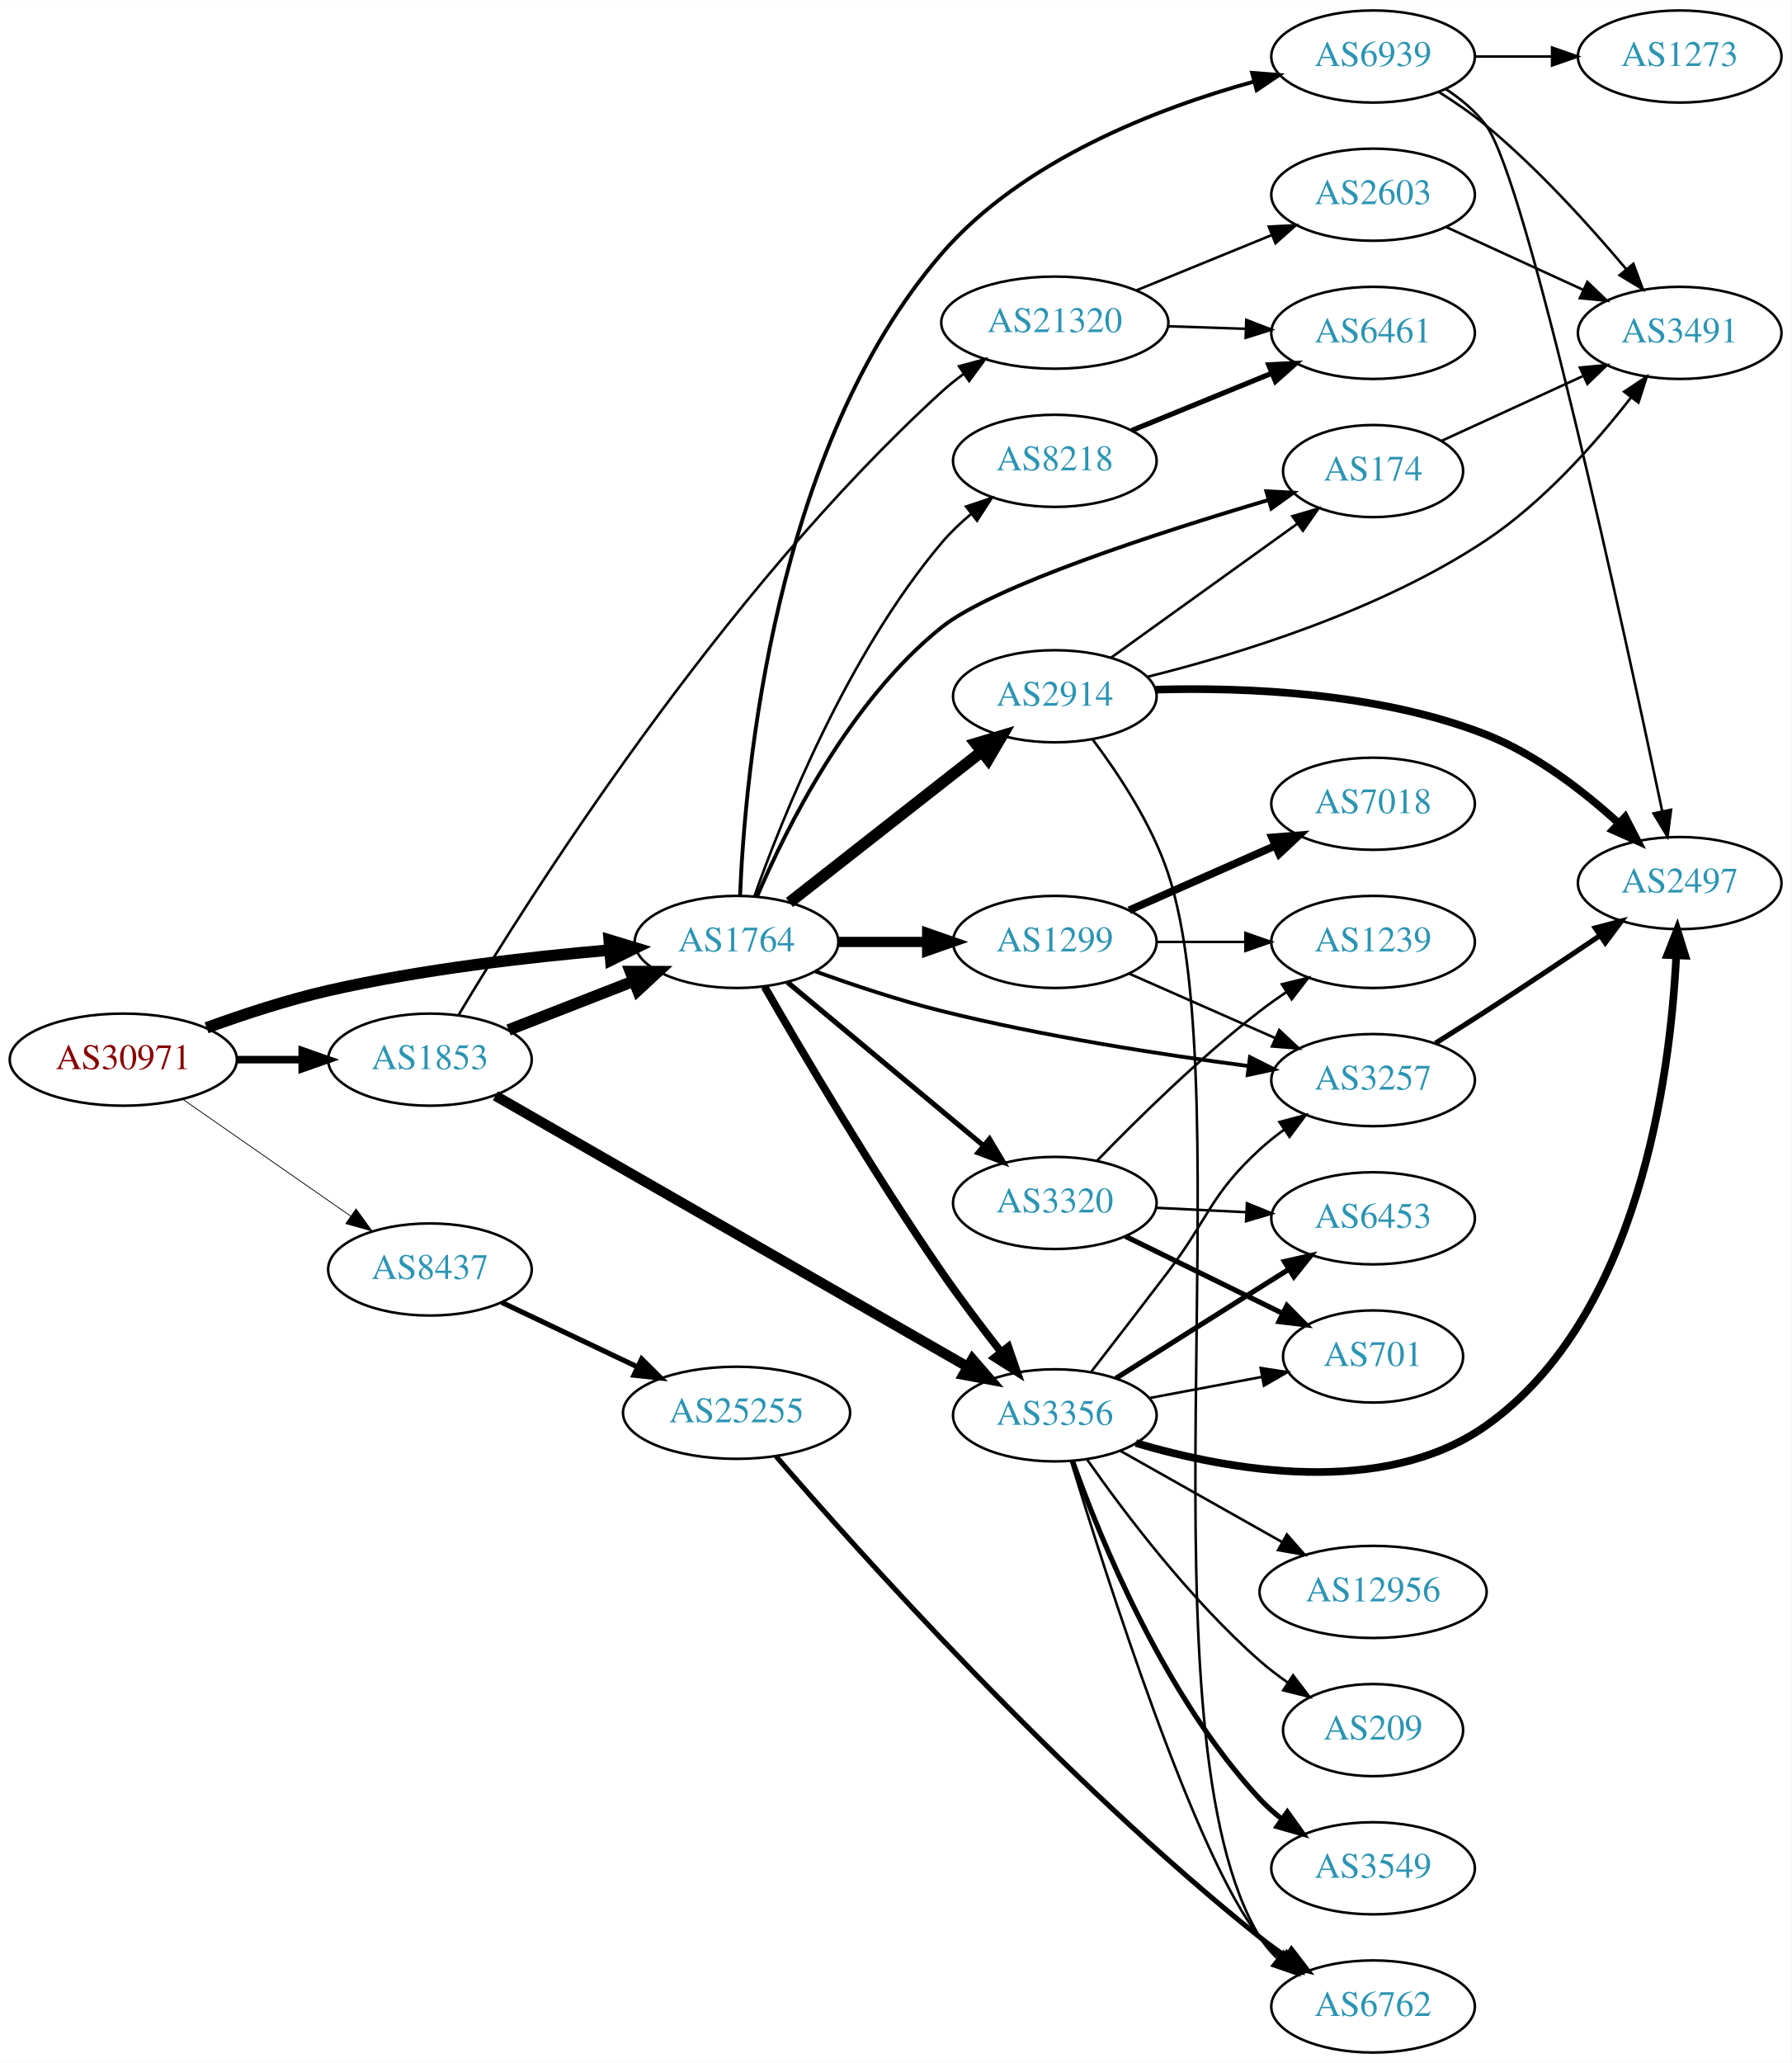
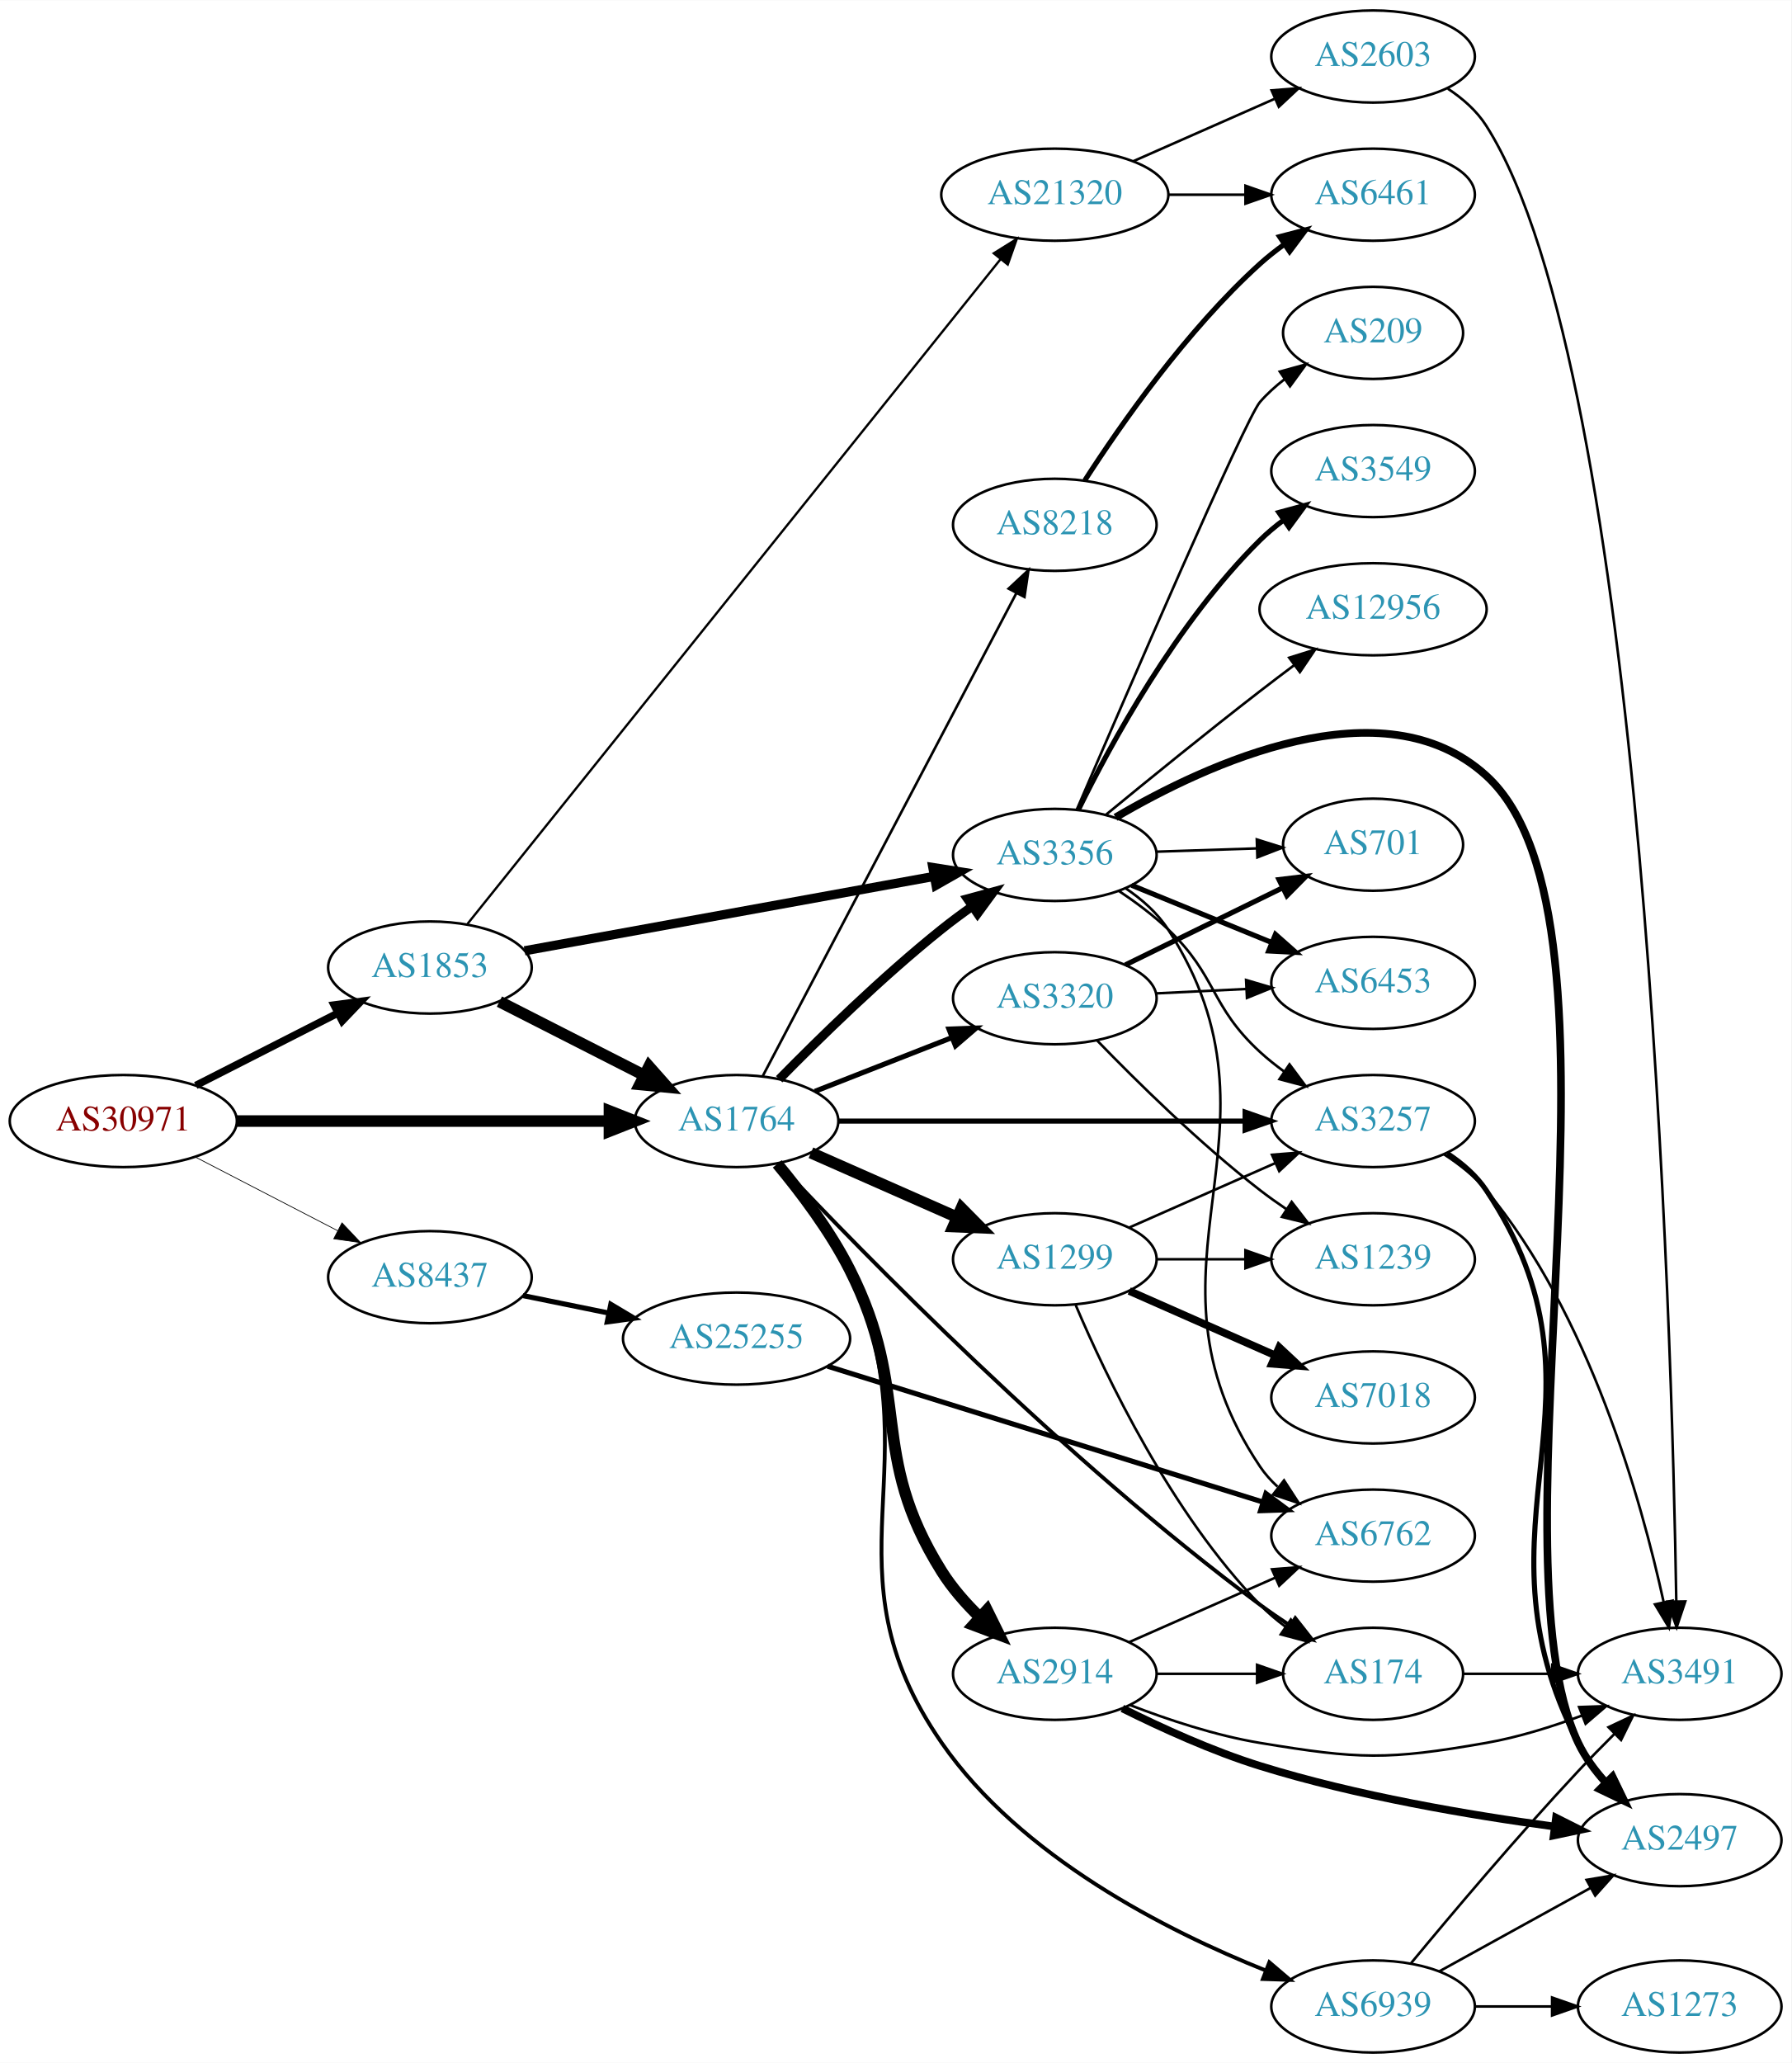
<svg xmlns="http://www.w3.org/2000/svg" xmlns:xlink="http://www.w3.org/1999/xlink" width="700pt" height="806pt" viewBox="0.00 0.00 700.15 806.00">
  <g id="graph0" class="graph" transform="scale(1 1) rotate(0) translate(4 802)">
    <polygon fill="white" stroke="none" points="-4,4 -4,-802 696.155,-802 696.155,4 -4,4" />
    <g id="node1" class="node">
      <g id="a_node1">
        <a xlink:href="/asn/30971" xlink:title="AS30971 ~ Jakob-Haringer-Strasse 8 [AT]">
-           <ellipse fill="#ffffff" stroke="black" cx="44.196" cy="-388" rx="44.393" ry="18" />
-           <text text-anchor="middle" x="44.196" y="-384.3" font-family="Times,serif" font-size="14.00" fill="#880000">AS30971</text>
+           <ellipse fill="#ffffff" stroke="black" cx="44.196" cy="-364" rx="44.393" ry="18" />
+           <text text-anchor="middle" x="44.196" y="-360.3" font-family="Times,serif" font-size="14.00" fill="#880000">AS30971</text>
        </a>
      </g>
    </g>
    <g id="node2" class="node">
      <g id="a_node2">
        <a xlink:href="/asn/1764" xlink:title="AS1764 ~ NEXTLAYER-AS [AT]">
-           <ellipse fill="#ffffff" stroke="black" cx="283.881" cy="-434" rx="39.794" ry="18" />
-           <text text-anchor="middle" x="283.881" y="-430.3" font-family="Times,serif" font-size="14.00" fill="#2c94b3">AS1764</text>
+           <ellipse fill="#ffffff" stroke="black" cx="283.881" cy="-364" rx="39.794" ry="18" />
+           <text text-anchor="middle" x="283.881" y="-360.3" font-family="Times,serif" font-size="14.00" fill="#2c94b3">AS1764</text>
        </a>
      </g>
    </g>
    <g id="edge1" class="edge">
-       <path fill="none" stroke="black" stroke-width="4.5" d="M76.741,-400.45C91.081,-405.667 108.387,-411.355 124.392,-415 160.685,-423.266 202.523,-428.089 234.097,-430.805" />
-       <polygon fill="black" stroke="black" stroke-width="4.5" points="234.101,-434.756 244.389,-431.648 234.743,-426.908 234.101,-434.756" />
+       <path fill="none" stroke="black" stroke-width="4.5" d="M88.515,-364C129.583,-364 191.197,-364 234.004,-364" />
+       <polygon fill="black" stroke="black" stroke-width="4.5" points="234.187,-367.938 244.187,-364 234.187,-360.063 234.187,-367.938" />
    </g>
    <g id="node3" class="node">
      <g id="a_node3">
        <a xlink:href="/asn/1853" xlink:title="AS1853 ~ ACOnet Backbone [AT]">
-           <ellipse fill="#ffffff" stroke="black" cx="164.039" cy="-388" rx="39.794" ry="18" />
-           <text text-anchor="middle" x="164.039" y="-384.3" font-family="Times,serif" font-size="14.00" fill="#2c94b3">AS1853</text>
+           <ellipse fill="#ffffff" stroke="black" cx="164.039" cy="-424" rx="39.794" ry="18" />
+           <text text-anchor="middle" x="164.039" y="-420.3" font-family="Times,serif" font-size="14.00" fill="#2c94b3">AS1853</text>
        </a>
      </g>
    </g>
    <g id="edge2" class="edge">
-       <path fill="none" stroke="black" stroke-width="2.948" d="M88.407,-388C96.72,-388 105.482,-388 113.965,-388" />
-       <polygon fill="black" stroke="black" stroke-width="2.948" points="114.123,-391.5 124.123,-388 114.123,-384.5 114.123,-391.5" />
+       <path fill="none" stroke="black" stroke-width="2.903" d="M72.528,-377.916C89.087,-386.347 110.372,-397.185 128.141,-406.232" />
+       <polygon fill="black" stroke="black" stroke-width="2.903" points="126.569,-409.359 137.068,-410.777 129.745,-403.121 126.569,-409.359" />
    </g>
    <g id="node4" class="node">
      <g id="a_node4">
        <a xlink:href="/asn/8437" xlink:title="AS8437 ~ Hutchison Drei Austria GmbH [AT]">
-           <ellipse fill="#ffffff" stroke="black" cx="164.039" cy="-306" rx="39.794" ry="18" />
-           <text text-anchor="middle" x="164.039" y="-302.3" font-family="Times,serif" font-size="14.00" fill="#2c94b3">AS8437</text>
+           <ellipse fill="#ffffff" stroke="black" cx="164.039" cy="-303" rx="39.794" ry="18" />
+           <text text-anchor="middle" x="164.039" y="-299.3" font-family="Times,serif" font-size="14.00" fill="#2c94b3">AS8437</text>
        </a>
      </g>
    </g>
    <g id="edge3" class="edge">
-       <path fill="none" stroke="black" stroke-width="0.31" d="M67.361,-372.576C85.913,-359.667 112.558,-341.126 133.021,-326.887" />
-       <polygon fill="black" stroke="black" stroke-width="0.31" points="135.162,-329.662 141.371,-321.077 131.163,-323.916 135.162,-329.662" />
+       <path fill="none" stroke="black" stroke-width="0.29" d="M72.231,-350.005C88.781,-341.439 110.133,-330.386 127.974,-321.151" />
+       <polygon fill="black" stroke="black" stroke-width="0.29" points="129.667,-324.215 136.939,-316.51 126.45,-317.999 129.667,-324.215" />
    </g>
    <g id="node5" class="node">
      <g id="a_node5">
-         <a xlink:href="/asn/2914" xlink:title="AS2914 ~ NTT America, Inc. [US]">
-           <ellipse fill="#ffffff" stroke="black" cx="408.273" cy="-530" rx="39.794" ry="18" />
-           <text text-anchor="middle" x="408.273" y="-526.3" font-family="Times,serif" font-size="14.00" fill="#2c94b3">AS2914</text>
+         <a xlink:href="/asn/174" xlink:title="AS174 ~ Cogent Communications [US]">
+           <ellipse fill="#ffffff" stroke="black" cx="532.666" cy="-148" rx="35.194" ry="18" />
+           <text text-anchor="middle" x="532.666" y="-144.3" font-family="Times,serif" font-size="14.00" fill="#2c94b3">AS174</text>
        </a>
      </g>
    </g>
    <g id="edge4" class="edge">
-       <path fill="none" stroke="black" stroke-width="4.5" d="M304.546,-449.424C324.887,-465.379 356.821,-490.427 379.683,-508.359" />
-       <polygon fill="black" stroke="black" stroke-width="4.5" points="377.359,-511.541 387.658,-514.614 382.219,-505.344 377.359,-511.541" />
+       <path fill="none" stroke="black" stroke-width="1.5" d="M300.166,-347.513C332.699,-312.963 412.082,-231.496 488.469,-175 492.169,-172.264 496.149,-169.524 500.143,-166.896" />
+       <polygon fill="black" stroke="black" stroke-width="1.5" points="502.26,-169.697 508.804,-161.365 498.493,-163.798 502.26,-169.697" />
    </g>
    <g id="node6" class="node">
      <g id="a_node6">
-         <a xlink:href="/asn/174" xlink:title="AS174 ~ Cogent Communications [US]">
-           <ellipse fill="#ffffff" stroke="black" cx="532.666" cy="-618" rx="35.194" ry="18" />
-           <text text-anchor="middle" x="532.666" y="-614.3" font-family="Times,serif" font-size="14.00" fill="#2c94b3">AS174</text>
+         <a xlink:href="/asn/8218" xlink:title="AS8218 ~ legacy Neotelecoms [FR]">
+           <ellipse fill="#ffffff" stroke="black" cx="408.273" cy="-597" rx="39.794" ry="18" />
+           <text text-anchor="middle" x="408.273" y="-593.3" font-family="Times,serif" font-size="14.00" fill="#2c94b3">AS8218</text>
        </a>
      </g>
    </g>
    <g id="edge5" class="edge">
-       <path fill="none" stroke="black" stroke-width="1.5" d="M291.854,-451.66C303.168,-478.155 327.959,-528.154 364.077,-557 384.18,-573.055 448.801,-593.97 491.673,-606.67" />
-       <polygon fill="black" stroke="black" stroke-width="1.5" points="490.95,-610.105 501.531,-609.56 492.919,-603.388 490.95,-610.105" />
+       <path fill="none" stroke="black" d="M294.081,-381.513C315.345,-421.994 368.012,-522.257 393.294,-570.386" />
+       <polygon fill="black" stroke="black" points="390.218,-572.059 397.967,-579.284 396.415,-568.803 390.218,-572.059" />
    </g>
    <g id="node7" class="node">
      <g id="a_node7">
-         <a xlink:href="/asn/3356" xlink:title="AS3356 ~ Level 3 Parent, LLC [US]">
-           <ellipse fill="#ffffff" stroke="black" cx="408.273" cy="-249" rx="39.794" ry="18" />
-           <text text-anchor="middle" x="408.273" y="-245.3" font-family="Times,serif" font-size="14.00" fill="#2c94b3">AS3356</text>
+         <a xlink:href="/asn/2914" xlink:title="AS2914 ~ NTT America, Inc. [US]">
+           <ellipse fill="#ffffff" stroke="black" cx="408.273" cy="-148" rx="39.794" ry="18" />
+           <text text-anchor="middle" x="408.273" y="-144.3" font-family="Times,serif" font-size="14.00" fill="#2c94b3">AS2914</text>
        </a>
      </g>
    </g>
    <g id="edge6" class="edge">
-       <path fill="none" stroke="black" stroke-width="3" d="M294.817,-416.519C309.291,-391.363 337.368,-343.723 364.077,-305 371.303,-294.525 379.758,-283.353 387.262,-273.765" />
-       <polygon fill="black" stroke="black" stroke-width="3" points="390.1,-275.819 393.558,-265.805 384.609,-271.477 390.1,-275.819" />
+       <path fill="none" stroke="black" stroke-width="4.5" d="M299.79,-347.267C309.007,-336.201 320.486,-321.014 328.077,-306 352.818,-257.068 334.954,-234.457 364.077,-188 368.108,-181.57 373.435,-175.505 378.966,-170.134" />
+       <polygon fill="black" stroke="black" stroke-width="4.5" points="381.771,-172.906 386.533,-163.272 376.481,-167.073 381.771,-172.906" />
    </g>
    <g id="node8" class="node">
      <g id="a_node8">
-         <a xlink:href="/asn/3257" xlink:title="AS3257 ~ GTT [DE]">
-           <ellipse fill="#ffffff" stroke="black" cx="532.666" cy="-380" rx="39.794" ry="18" />
-           <text text-anchor="middle" x="532.666" y="-376.3" font-family="Times,serif" font-size="14.00" fill="#2c94b3">AS3257</text>
+         <a xlink:href="/asn/1299" xlink:title="AS1299 ~ Telia Carrier [EU]">
+           <ellipse fill="#ffffff" stroke="black" cx="408.273" cy="-310" rx="39.794" ry="18" />
+           <text text-anchor="middle" x="408.273" y="-306.3" font-family="Times,serif" font-size="14.00" fill="#2c94b3">AS1299</text>
        </a>
      </g>
    </g>
    <g id="edge7" class="edge">
-       <path fill="none" stroke="black" stroke-width="1.5" d="M314.61,-422.533C329.319,-417.204 347.444,-411.144 364.077,-407 403.987,-397.058 450.19,-389.931 483.963,-385.505" />
-       <polygon fill="black" stroke="black" stroke-width="1.5" points="484.55,-388.959 494.025,-384.218 483.662,-382.015 484.55,-388.959" />
+       <path fill="none" stroke="black" stroke-width="4.5" d="M312.96,-351.611C329.908,-344.134 351.706,-334.517 370.075,-326.412" />
+       <polygon fill="black" stroke="black" stroke-width="4.5" points="371.765,-329.97 379.325,-322.331 368.586,-322.765 371.765,-329.97" />
    </g>
    <g id="node9" class="node">
      <g id="a_node9">
-         <a xlink:href="/asn/1299" xlink:title="AS1299 ~ Telia Carrier [EU]">
-           <ellipse fill="#ffffff" stroke="black" cx="408.273" cy="-434" rx="39.794" ry="18" />
-           <text text-anchor="middle" x="408.273" y="-430.3" font-family="Times,serif" font-size="14.00" fill="#2c94b3">AS1299</text>
+         <a xlink:href="/asn/3356" xlink:title="AS3356 ~ Level 3 Parent, LLC [US]">
+           <ellipse fill="#ffffff" stroke="black" cx="408.273" cy="-468" rx="39.794" ry="18" />
+           <text text-anchor="middle" x="408.273" y="-464.3" font-family="Times,serif" font-size="14.00" fill="#2c94b3">AS3356</text>
        </a>
      </g>
    </g>
    <g id="edge8" class="edge">
-       <path fill="none" stroke="black" stroke-width="4" d="M323.607,-434C334.545,-434 346.596,-434 358.062,-434" />
-       <polygon fill="black" stroke="black" stroke-width="4" points="358.38,-437.5 368.38,-434 358.38,-430.5 358.38,-437.5" />
+       <path fill="none" stroke="black" stroke-width="3.5" d="M300.541,-380.341C316.022,-396.121 340.714,-420.31 364.077,-439 367.846,-442.015 371.924,-445.035 376.018,-447.927" />
+       <polygon fill="black" stroke="black" stroke-width="3.5" points="374.121,-450.87 384.348,-453.638 378.079,-445.097 374.121,-450.87" />
    </g>
    <g id="node10" class="node">
      <g id="a_node10">
        <a xlink:href="/asn/3320" xlink:title="AS3320 ~ DTAG [DE]">
-           <ellipse fill="#ffffff" stroke="black" cx="408.273" cy="-332" rx="39.794" ry="18" />
-           <text text-anchor="middle" x="408.273" y="-328.3" font-family="Times,serif" font-size="14.00" fill="#2c94b3">AS3320</text>
+           <ellipse fill="#ffffff" stroke="black" cx="408.273" cy="-412" rx="39.794" ry="18" />
+           <text text-anchor="middle" x="408.273" y="-408.3" font-family="Times,serif" font-size="14.00" fill="#2c94b3">AS3320</text>
        </a>
      </g>
    </g>
    <g id="edge9" class="edge">
-       <path fill="none" stroke="black" stroke-width="2" d="M303.737,-418.286C324.251,-401.19 357.215,-373.718 380.427,-354.373" />
-       <polygon fill="black" stroke="black" stroke-width="2" points="382.753,-356.991 388.195,-347.9 378.272,-351.613 382.753,-356.991" />
+       <path fill="none" stroke="black" stroke-width="2" d="M314.509,-375.619C330.626,-381.94 350.766,-389.839 368.158,-396.66" />
+       <polygon fill="black" stroke="black" stroke-width="2" points="366.907,-399.928 377.494,-400.321 369.463,-393.412 366.907,-399.928" />
    </g>
    <g id="node11" class="node">
      <g id="a_node11">
-         <a xlink:href="/asn/8218" xlink:title="AS8218 ~ legacy Neotelecoms [FR]">
-           <ellipse fill="#ffffff" stroke="black" cx="408.273" cy="-622" rx="39.794" ry="18" />
-           <text text-anchor="middle" x="408.273" y="-618.3" font-family="Times,serif" font-size="14.00" fill="#2c94b3">AS8218</text>
+         <a xlink:href="/asn/3257" xlink:title="AS3257 ~ GTT [DE]">
+           <ellipse fill="#ffffff" stroke="black" cx="532.666" cy="-364" rx="39.794" ry="18" />
+           <text text-anchor="middle" x="532.666" y="-360.3" font-family="Times,serif" font-size="14.00" fill="#2c94b3">AS3257</text>
        </a>
      </g>
    </g>
    <g id="edge10" class="edge">
-       <path fill="none" stroke="black" d="M290.876,-451.94C301.789,-482.695 327.226,-546.38 364.077,-590 367.454,-593.997 371.423,-597.778 375.564,-601.246" />
-       <polygon fill="black" stroke="black" points="373.58,-604.137 383.626,-607.503 377.872,-598.607 373.58,-604.137" />
+       <path fill="none" stroke="black" stroke-width="2" d="M323.713,-364C366.619,-364 435.807,-364 482.473,-364" />
+       <polygon fill="black" stroke="black" stroke-width="2" points="482.653,-367.5 492.653,-364 482.653,-360.5 482.653,-367.5" />
    </g>
    <g id="node12" class="node">
      <g id="a_node12">
        <a xlink:href="/asn/6939" xlink:title="AS6939 ~ Hurricane Electric LLC [US]">
-           <ellipse fill="#ffffff" stroke="black" cx="532.666" cy="-780" rx="39.794" ry="18" />
-           <text text-anchor="middle" x="532.666" y="-776.3" font-family="Times,serif" font-size="14.00" fill="#2c94b3">AS6939</text>
+           <ellipse fill="#ffffff" stroke="black" cx="532.666" cy="-18" rx="39.794" ry="18" />
+           <text text-anchor="middle" x="532.666" y="-14.3" font-family="Times,serif" font-size="14.00" fill="#2c94b3">AS6939</text>
        </a>
      </g>
    </g>
    <g id="edge11" class="edge">
-       <path fill="none" stroke="black" stroke-width="1.5" d="M285.255,-452.097C287.165,-499.19 298.463,-627.156 364.077,-703 395.712,-739.566 448.337,-759.786 486.183,-770.22" />
-       <polygon fill="black" stroke="black" stroke-width="1.5" points="485.388,-773.63 495.949,-772.788 487.168,-766.86 485.388,-773.63" />
+       <path fill="none" stroke="black" stroke-width="1.5" d="M300.328,-347.522C309.76,-336.558 321.276,-321.388 328.077,-306 361.94,-229.385 316.37,-189.851 364.077,-121 394.919,-76.49 451.848,-47.603 490.716,-32.061" />
+       <polygon fill="black" stroke="black" stroke-width="1.5" points="492.12,-35.271 500.182,-28.396 489.593,-28.743 492.12,-35.271" />
    </g>
    <g id="edge35" class="edge">
-       <path fill="none" stroke="black" stroke-width="4.5" d="M194.775,-399.608C209.569,-405.382 227.646,-412.439 243.568,-418.654" />
-       <polygon fill="black" stroke="black" stroke-width="4.5" points="242.407,-422.428 253.154,-422.396 245.27,-415.092 242.407,-422.428" />
-     </g>
-     <g id="edge33" class="edge">
-       <path fill="none" stroke="black" stroke-width="4" d="M189.598,-373.907C233.419,-348.762 325.093,-296.157 374.33,-267.904" />
-       <polygon fill="black" stroke="black" stroke-width="4" points="376.077,-270.936 383.009,-262.924 372.593,-264.865 376.077,-270.936" />
+       <path fill="none" stroke="black" stroke-width="4.5" d="M191.192,-410.684C207.821,-402.217 229.557,-391.15 247.692,-381.917" />
+       <polygon fill="black" stroke="black" stroke-width="4.5" points="249.676,-385.325 256.801,-377.279 246.103,-378.307 249.676,-385.325" />
+     </g>
+     <g id="edge36" class="edge">
+       <path fill="none" stroke="black" stroke-width="3.6" d="M201.042,-430.54C243.559,-438.263 314.372,-451.125 360.944,-459.585" />
+       <polygon fill="black" stroke="black" stroke-width="3.6" points="360.608,-463.081 371.072,-461.424 361.859,-456.193 360.608,-463.081" />
    </g>
    <g id="node24" class="node">
      <g id="a_node24">
        <a xlink:href="/asn/21320" xlink:title="AS21320 ~ GEANT Vereniging [EU]">
-           <ellipse fill="#ffffff" stroke="black" cx="408.273" cy="-676" rx="44.393" ry="18" />
-           <text text-anchor="middle" x="408.273" y="-672.3" font-family="Times,serif" font-size="14.00" fill="#2c94b3">AS21320</text>
-         </a>
-       </g>
-     </g>
-     <g id="edge34" class="edge">
-       <path fill="none" stroke="black" d="M175.308,-405.581C202.039,-450.284 277.728,-570.32 364.077,-649 366.706,-651.396 369.576,-653.705 372.545,-655.896" />
-       <polygon fill="black" stroke="black" points="370.832,-658.965 381.059,-661.731 374.789,-653.191 370.832,-658.965" />
+           <ellipse fill="#ffffff" stroke="black" cx="408.273" cy="-726" rx="44.393" ry="18" />
+           <text text-anchor="middle" x="408.273" y="-722.3" font-family="Times,serif" font-size="14.00" fill="#2c94b3">AS21320</text>
+         </a>
+       </g>
+     </g>
+     <g id="edge37" class="edge">
+       <path fill="none" stroke="black" stroke-width="0.9" d="M178.756,-441.102C219.381,-491.75 339.219,-641.154 387.137,-700.896" />
+       <polygon fill="black" stroke="black" stroke-width="0.9" points="384.419,-703.1 393.406,-708.711 389.879,-698.72 384.419,-703.1" />
    </g>
    <g id="node26" class="node">
      <g id="a_node26">
        <a xlink:href="/asn/25255" xlink:title="AS25255 ~ ==&gt; TELE2 AUSTRIA &lt;== [AT]">
-           <ellipse fill="#ffffff" stroke="black" cx="283.881" cy="-250" rx="44.393" ry="18" />
-           <text text-anchor="middle" x="283.881" y="-246.3" font-family="Times,serif" font-size="14.00" fill="#2c94b3">AS25255</text>
-         </a>
-       </g>
-     </g>
-     <g id="edge39" class="edge">
-       <path fill="none" stroke="black" stroke-width="2" d="M192.074,-293.152C207.784,-285.687 227.821,-276.165 245.074,-267.966" />
-       <polygon fill="black" stroke="black" stroke-width="2" points="246.798,-271.022 254.328,-263.569 243.793,-264.7 246.798,-271.022" />
-     </g>
-     <g id="edge15" class="edge">
-       <path fill="none" stroke="black" d="M430.313,-545.128C450.345,-559.531 480.656,-581.324 502.912,-597.326" />
-       <polygon fill="black" stroke="black" points="501.144,-600.366 511.307,-603.362 505.231,-594.683 501.144,-600.366" />
+           <ellipse fill="#ffffff" stroke="black" cx="283.881" cy="-279" rx="44.393" ry="18" />
+           <text text-anchor="middle" x="283.881" y="-275.3" font-family="Times,serif" font-size="14.00" fill="#2c94b3">AS25255</text>
+         </a>
+       </g>
+     </g>
+     <g id="edge41" class="edge">
+       <path fill="none" stroke="black" stroke-width="2" d="M200.395,-295.799C210.88,-293.664 222.557,-291.286 233.749,-289.006" />
+       <polygon fill="black" stroke="black" stroke-width="2" points="234.743,-292.376 243.843,-286.951 233.346,-285.517 234.743,-292.376" />
    </g>
    <g id="node13" class="node">
      <g id="a_node13">
-         <a xlink:href="/asn/2497" xlink:title="AS2497 ~ Internet Initiative Japan Inc. [JP]">
-           <ellipse fill="#ffffff" stroke="black" cx="652.508" cy="-457" rx="39.794" ry="18" />
-           <text text-anchor="middle" x="652.508" y="-453.3" font-family="Times,serif" font-size="14.00" fill="#2c94b3">AS2497</text>
+         <a xlink:href="/asn/3491" xlink:title="AS3491 ~ PCCW Global, Inc. [US]">
+           <ellipse fill="#ffffff" stroke="black" cx="652.508" cy="-148" rx="39.794" ry="18" />
+           <text text-anchor="middle" x="652.508" y="-144.3" font-family="Times,serif" font-size="14.00" fill="#2c94b3">AS3491</text>
        </a>
      </g>
    </g>
    <g id="edge12" class="edge">
-       <path fill="none" stroke="black" stroke-width="3" d="M447.612,-532.59C482.519,-533.569 534.865,-531.527 576.862,-515 596.266,-507.364 614.798,-493.02 628.542,-480.507" />
-       <polygon fill="black" stroke="black" stroke-width="3" points="631.184,-482.827 636.052,-473.417 626.378,-477.737 631.184,-482.827" />
+       <path fill="none" stroke="black" d="M568.067,-148C578.891,-148 591.059,-148 602.686,-148" />
+       <polygon fill="black" stroke="black" points="602.717,-151.5 612.717,-148 602.717,-144.5 602.717,-151.5" />
    </g>
    <g id="node14" class="node">
      <g id="a_node14">
+         <a xlink:href="/asn/6461" xlink:title="AS6461 ~ Zayo Bandwidth [US]">
+           <ellipse fill="#ffffff" stroke="black" cx="532.666" cy="-726" rx="39.794" ry="18" />
+           <text text-anchor="middle" x="532.666" y="-722.3" font-family="Times,serif" font-size="14.00" fill="#2c94b3">AS6461</text>
+         </a>
+       </g>
+     </g>
+     <g id="edge13" class="edge">
+       <path fill="none" stroke="black" stroke-width="2" d="M420.015,-614.39C433.94,-635.993 459.854,-673.152 488.469,-699 491.412,-701.658 494.65,-704.214 497.988,-706.621" />
+       <polygon fill="black" stroke="black" stroke-width="2" points="496.134,-709.592 506.384,-712.273 500.043,-703.785 496.134,-709.592" />
+     </g>
+     <g id="edge34" class="edge">
+       <path fill="none" stroke="black" d="M447.999,-148C460.488,-148 474.427,-148 487.291,-148" />
+       <polygon fill="black" stroke="black" points="487.328,-151.5 497.328,-148 487.328,-144.5 487.328,-151.5" />
+     </g>
+     <g id="edge32" class="edge">
+       <path fill="none" stroke="black" d="M437.65,-135.792C452.488,-130.064 471.129,-123.875 488.469,-121 527.226,-114.575 538.166,-114.217 576.862,-121 589.375,-123.194 602.556,-127.309 614.301,-131.677" />
+       <polygon fill="black" stroke="black" points="613.195,-135.002 623.783,-135.369 615.735,-128.479 613.195,-135.002" />
+     </g>
+     <g id="node19" class="node">
+       <g id="a_node19">
+         <a xlink:href="/asn/2497" xlink:title="AS2497 ~ Internet Initiative Japan Inc. [JP]">
+           <ellipse fill="#ffffff" stroke="black" cx="652.508" cy="-83" rx="39.794" ry="18" />
+           <text text-anchor="middle" x="652.508" y="-79.3" font-family="Times,serif" font-size="14.00" fill="#2c94b3">AS2497</text>
+         </a>
+       </g>
+     </g>
+     <g id="edge31" class="edge">
+       <path fill="none" stroke="black" stroke-width="3" d="M434.671,-134.48C449.9,-126.879 469.864,-117.783 488.469,-112 526.248,-100.258 570.521,-92.76 603.39,-88.337" />
+       <polygon fill="black" stroke="black" stroke-width="3" points="604.172,-91.764 613.638,-87.007 603.271,-84.823 604.172,-91.764" />
+     </g>
+     <g id="node21" class="node">
+       <g id="a_node21">
        <a xlink:href="/asn/6762" xlink:title="AS6762 ~ TELECOM ITALIA SPARKLE S.p.A. [IT]">
-           <ellipse fill="#ffffff" stroke="black" cx="532.666" cy="-18" rx="39.794" ry="18" />
-           <text text-anchor="middle" x="532.666" y="-14.3" font-family="Times,serif" font-size="14.00" fill="#2c94b3">AS6762</text>
-         </a>
-       </g>
-     </g>
-     <g id="edge13" class="edge">
-       <path fill="none" stroke="black" d="M423.135,-513.018C433.152,-499.72 446.013,-480.3 452.469,-461 481.907,-373.003 440.029,-124.143 488.469,-45 490.27,-42.058 492.524,-39.386 495.053,-36.97" />
-       <polygon fill="black" stroke="black" points="497.6,-39.418 503.279,-30.474 493.262,-33.925 497.6,-39.418" />
+           <ellipse fill="#ffffff" stroke="black" cx="532.666" cy="-202" rx="39.794" ry="18" />
+           <text text-anchor="middle" x="532.666" y="-198.3" font-family="Times,serif" font-size="14.00" fill="#2c94b3">AS6762</text>
+         </a>
+       </g>
+     </g>
+     <g id="edge33" class="edge">
+       <path fill="none" stroke="black" d="M437.353,-160.389C454.3,-167.866 476.098,-177.483 494.467,-185.588" />
+       <polygon fill="black" stroke="black" points="493.155,-188.834 503.717,-189.669 495.981,-182.43 493.155,-188.834" />
+     </g>
+     <g id="edge15" class="edge">
+       <path fill="none" stroke="black" d="M416.464,-292.025C428.231,-264.318 453.805,-210.652 488.469,-175 491.452,-171.933 494.849,-169.06 498.399,-166.419" />
+       <polygon fill="black" stroke="black" points="500.526,-169.205 506.833,-160.692 496.594,-163.414 500.526,-169.205" />
+     </g>
+     <g id="edge16" class="edge">
+       <path fill="none" stroke="black" d="M437.353,-322.389C454.3,-329.866 476.098,-339.483 494.467,-347.588" />
+       <polygon fill="black" stroke="black" points="493.155,-350.834 503.717,-351.669 495.981,-344.43 493.155,-350.834" />
    </g>
    <g id="node15" class="node">
      <g id="a_node15">
-         <a xlink:href="/asn/3491" xlink:title="AS3491 ~ PCCW Global, Inc. [US]">
-           <ellipse fill="#ffffff" stroke="black" cx="652.508" cy="-672" rx="39.794" ry="18" />
-           <text text-anchor="middle" x="652.508" y="-668.3" font-family="Times,serif" font-size="14.00" fill="#2c94b3">AS3491</text>
+         <a xlink:href="/asn/7018" xlink:title="AS7018 ~ AT&amp;T Services, Inc. [US]">
+           <ellipse fill="#ffffff" stroke="black" cx="532.666" cy="-256" rx="39.794" ry="18" />
+           <text text-anchor="middle" x="532.666" y="-252.3" font-family="Times,serif" font-size="14.00" fill="#2c94b3">AS7018</text>
        </a>
      </g>
    </g>
    <g id="edge14" class="edge">
-       <path fill="none" stroke="black" d="M444.573,-537.631C480.13,-546.467 535.503,-563.449 576.862,-591 599.292,-605.942 619.65,-628.982 633.418,-646.675" />
-       <polygon fill="black" stroke="black" points="630.8,-649.015 639.628,-654.872 636.38,-644.788 630.8,-649.015" />
-     </g>
-     <g id="edge28" class="edge">
-       <path fill="none" stroke="black" d="M559.527,-629.851C575.647,-637.238 596.65,-646.862 614.515,-655.048" />
-       <polygon fill="black" stroke="black" points="613.517,-658.441 624.066,-659.425 616.433,-652.077 613.517,-658.441" />
-     </g>
-     <g id="edge21" class="edge">
-       <path fill="none" stroke="black" d="M422.567,-266.11C431.14,-277.175 442.509,-291.905 452.469,-305 468.613,-326.225 468.83,-334.961 488.469,-353 491.39,-355.683 494.613,-358.254 497.943,-360.671" />
-       <polygon fill="black" stroke="black" points="496.082,-363.638 506.328,-366.335 500,-357.837 496.082,-363.638" />
-     </g>
-     <g id="edge16" class="edge">
-       <path fill="none" stroke="black" stroke-width="3" d="M439.955,-238.175C476.186,-227.489 536.602,-216.493 576.862,-245 636.541,-287.257 648.847,-381.254 651.156,-428.594" />
-       <polygon fill="black" stroke="black" stroke-width="3" points="647.665,-428.897 651.532,-438.761 654.66,-428.639 647.665,-428.897" />
-     </g>
-     <g id="edge19" class="edge">
-       <path fill="none" stroke="black" d="M414.592,-231.188C427.969,-187.22 463.705,-74.93 488.469,-45 490.865,-42.104 493.657,-39.426 496.645,-36.972" />
-       <polygon fill="black" stroke="black" points="498.836,-39.708 504.883,-31.008 494.731,-34.037 498.836,-39.708" />
+       <path fill="none" stroke="black" stroke-width="3" d="M437.353,-297.611C454.3,-290.134 476.098,-280.517 494.467,-272.412" />
+       <polygon fill="black" stroke="black" stroke-width="3" points="495.981,-275.57 503.717,-268.331 493.155,-269.166 495.981,-275.57" />
    </g>
    <g id="node16" class="node">
      <g id="a_node16">
-         <a xlink:href="/asn/6453" xlink:title="AS6453 ~ TATA COMMUNICATIONS (AMERICA) INC [US]">
-           <ellipse fill="#ffffff" stroke="black" cx="532.666" cy="-326" rx="39.794" ry="18" />
-           <text text-anchor="middle" x="532.666" y="-322.3" font-family="Times,serif" font-size="14.00" fill="#2c94b3">AS6453</text>
+         <a xlink:href="/asn/1239" xlink:title="AS1239 ~ Sprint [US]">
+           <ellipse fill="#ffffff" stroke="black" cx="532.666" cy="-310" rx="39.794" ry="18" />
+           <text text-anchor="middle" x="532.666" y="-306.3" font-family="Times,serif" font-size="14.00" fill="#2c94b3">AS1239</text>
        </a>
      </g>
    </g>
    <g id="edge17" class="edge">
-       <path fill="none" stroke="black" stroke-width="2" d="M432.129,-263.468C447.939,-273.467 469.468,-287.064 488.469,-299 492.092,-301.276 495.888,-303.656 499.663,-306.019" />
-       <polygon fill="black" stroke="black" stroke-width="2" points="498.005,-309.11 508.339,-311.446 501.717,-303.176 498.005,-309.11" />
+       <path fill="none" stroke="black" d="M447.999,-310C458.937,-310 470.988,-310 482.454,-310" />
+       <polygon fill="black" stroke="black" points="482.772,-313.5 492.772,-310 482.772,-306.5 482.772,-313.5" />
+     </g>
+     <g id="edge28" class="edge">
+       <path fill="none" stroke="black" d="M433.217,-453.994C439.798,-449.609 446.704,-444.472 452.469,-439 471.812,-420.643 468.83,-409.039 488.469,-391 491.39,-388.317 494.613,-385.746 497.943,-383.329" />
+       <polygon fill="black" stroke="black" points="500,-386.163 506.328,-377.665 496.082,-380.362 500,-386.163" />
    </g>
    <g id="node17" class="node">
      <g id="a_node17">
-         <a xlink:href="/asn/3549" xlink:title="AS3549 ~ Level 3 Parent, LLC [US]">
-           <ellipse fill="#ffffff" stroke="black" cx="532.666" cy="-72" rx="39.794" ry="18" />
-           <text text-anchor="middle" x="532.666" y="-68.3" font-family="Times,serif" font-size="14.00" fill="#2c94b3">AS3549</text>
-         </a>
-       </g>
-     </g>
-     <g id="edge18" class="edge">
-       <path fill="none" stroke="black" stroke-width="2" d="M415.26,-230.973C425.999,-200.779 450.974,-139.332 488.469,-99 491.029,-96.247 493.929,-93.664 496.986,-91.271" />
-       <polygon fill="black" stroke="black" stroke-width="2" points="499.166,-94.016 505.319,-85.39 495.13,-88.296 499.166,-94.016" />
+         <a xlink:href="/asn/701" xlink:title="AS701 ~ UUNET [US]">
+           <ellipse fill="#ffffff" stroke="black" cx="532.666" cy="-472" rx="35.194" ry="18" />
+           <text text-anchor="middle" x="532.666" y="-468.3" font-family="Times,serif" font-size="14.00" fill="#2c94b3">AS701</text>
+         </a>
+       </g>
+     </g>
+     <g id="edge26" class="edge">
+       <path fill="none" stroke="black" d="M447.999,-469.266C460.488,-469.674 474.427,-470.129 487.291,-470.55" />
+       <polygon fill="black" stroke="black" points="487.219,-474.049 497.328,-470.878 487.448,-467.053 487.219,-474.049" />
    </g>
    <g id="node18" class="node">
      <g id="a_node18">
-         <a xlink:href="/asn/701" xlink:title="AS701 ~ UUNET [US]">
-           <ellipse fill="#ffffff" stroke="black" cx="532.666" cy="-272" rx="35.194" ry="18" />
-           <text text-anchor="middle" x="532.666" y="-268.3" font-family="Times,serif" font-size="14.00" fill="#2c94b3">AS701</text>
-         </a>
-       </g>
-     </g>
-     <g id="edge20" class="edge">
-       <path fill="none" stroke="black" d="M445.333,-255.776C459.064,-258.357 474.839,-261.321 489.117,-264.004" />
-       <polygon fill="black" stroke="black" points="488.724,-267.492 499.198,-265.899 490.016,-260.612 488.724,-267.492" />
-     </g>
-     <g id="node19" class="node">
-       <g id="a_node19">
-         <a xlink:href="/asn/12956" xlink:title="AS12956 ~ TELXIUS [ES]">
-           <ellipse fill="#ffffff" stroke="black" cx="532.666" cy="-180" rx="44.393" ry="18" />
-           <text text-anchor="middle" x="532.666" y="-176.3" font-family="Times,serif" font-size="14.00" fill="#2c94b3">AS12956</text>
-         </a>
-       </g>
-     </g>
-     <g id="edge22" class="edge">
-       <path fill="none" stroke="black" d="M433.747,-235.203C451.896,-224.971 476.882,-210.885 497.071,-199.503" />
-       <polygon fill="black" stroke="black" points="498.976,-202.447 505.968,-194.487 495.539,-196.349 498.976,-202.447" />
+         <a xlink:href="/asn/6453" xlink:title="AS6453 ~ TATA COMMUNICATIONS (AMERICA) INC [US]">
+           <ellipse fill="#ffffff" stroke="black" cx="532.666" cy="-418" rx="39.794" ry="18" />
+           <text text-anchor="middle" x="532.666" y="-414.3" font-family="Times,serif" font-size="14.00" fill="#2c94b3">AS6453</text>
+         </a>
+       </g>
+     </g>
+     <g id="edge24" class="edge">
+       <path fill="none" stroke="black" stroke-width="2" d="M438.279,-456.151C454.621,-449.474 475.245,-441.049 492.953,-433.815" />
+       <polygon fill="black" stroke="black" stroke-width="2" points="494.511,-436.959 502.444,-429.938 491.863,-430.479 494.511,-436.959" />
+     </g>
+     <g id="edge23" class="edge">
+       <path fill="none" stroke="black" stroke-width="3" d="M432.027,-482.669C467.627,-503.588 536.581,-535.627 576.862,-499 639.292,-442.233 576.586,-197.184 612.862,-121 615.505,-115.449 619.317,-110.255 623.528,-105.599" />
+       <polygon fill="black" stroke="black" stroke-width="3" points="626.241,-107.838 630.858,-98.302 621.302,-102.877 626.241,-107.838" />
    </g>
    <g id="node20" class="node">
      <g id="a_node20">
-         <a xlink:href="/asn/209" xlink:title="AS209 ~ CenturyLink Communications, LLC [US]">
-           <ellipse fill="#ffffff" stroke="black" cx="532.666" cy="-126" rx="35.194" ry="18" />
-           <text text-anchor="middle" x="532.666" y="-122.3" font-family="Times,serif" font-size="14.00" fill="#2c94b3">AS209</text>
-         </a>
-       </g>
-     </g>
-     <g id="edge23" class="edge">
-       <path fill="none" stroke="black" d="M420.984,-231.614C435.294,-211.199 461.014,-177.072 488.469,-153 491.853,-150.034 495.597,-147.18 499.425,-144.512" />
-       <polygon fill="black" stroke="black" points="501.394,-147.406 507.833,-138.993 497.553,-141.554 501.394,-147.406" />
+         <a xlink:href="/asn/3549" xlink:title="AS3549 ~ Level 3 Parent, LLC [US]">
+           <ellipse fill="#ffffff" stroke="black" cx="532.666" cy="-618" rx="39.794" ry="18" />
+           <text text-anchor="middle" x="532.666" y="-614.3" font-family="Times,serif" font-size="14.00" fill="#2c94b3">AS3549</text>
+         </a>
+       </g>
+     </g>
+     <g id="edge25" class="edge">
+       <path fill="none" stroke="black" stroke-width="2" d="M417.465,-485.596C429.994,-511.126 455.927,-558.892 488.469,-591 491.292,-593.785 494.452,-596.423 497.743,-598.88" />
+       <polygon fill="black" stroke="black" stroke-width="2" points="495.853,-601.828 506.08,-604.595 499.811,-596.054 495.853,-601.828" />
    </g>
    <g id="edge27" class="edge">
-       <path fill="none" stroke="black" stroke-width="2" d="M557.065,-394.439C563.507,-398.465 570.477,-402.868 576.862,-407 591.578,-416.525 607.759,-427.322 621.283,-436.44" />
-       <polygon fill="black" stroke="black" stroke-width="2" points="619.499,-439.459 629.744,-442.159 623.419,-433.659 619.499,-439.459" />
-     </g>
-     <g id="edge26" class="edge">
-       <path fill="none" stroke="black" d="M437.353,-421.611C454.3,-414.134 476.098,-404.517 494.467,-396.412" />
-       <polygon fill="black" stroke="black" points="495.981,-399.57 503.717,-392.331 493.155,-393.166 495.981,-399.57" />
-     </g>
-     <g id="node21" class="node">
-       <g id="a_node21">
-         <a xlink:href="/asn/7018" xlink:title="AS7018 ~ AT&amp;T Services, Inc. [US]">
-           <ellipse fill="#ffffff" stroke="black" cx="532.666" cy="-488" rx="39.794" ry="18" />
-           <text text-anchor="middle" x="532.666" y="-484.3" font-family="Times,serif" font-size="14.00" fill="#2c94b3">AS7018</text>
-         </a>
-       </g>
-     </g>
-     <g id="edge24" class="edge">
-       <path fill="none" stroke="black" stroke-width="3" d="M437.353,-446.389C454.3,-453.866 476.098,-463.483 494.467,-471.588" />
-       <polygon fill="black" stroke="black" stroke-width="3" points="493.155,-474.834 503.717,-475.669 495.981,-468.43 493.155,-474.834" />
+       <path fill="none" stroke="black" d="M435.984,-454.943C442.277,-450.68 448.345,-445.369 452.469,-439 503.941,-359.516 435.709,-307.635 488.469,-229 490.391,-226.136 492.73,-223.518 495.314,-221.137" />
+       <polygon fill="black" stroke="black" points="497.865,-223.589 503.63,-214.7 493.58,-218.053 497.865,-223.589" />
    </g>
    <g id="node22" class="node">
      <g id="a_node22">
-         <a xlink:href="/asn/1239" xlink:title="AS1239 ~ Sprint [US]">
-           <ellipse fill="#ffffff" stroke="black" cx="532.666" cy="-434" rx="39.794" ry="18" />
-           <text text-anchor="middle" x="532.666" y="-430.3" font-family="Times,serif" font-size="14.00" fill="#2c94b3">AS1239</text>
-         </a>
-       </g>
-     </g>
-     <g id="edge25" class="edge">
-       <path fill="none" stroke="black" d="M447.999,-434C458.937,-434 470.988,-434 482.454,-434" />
-       <polygon fill="black" stroke="black" points="482.772,-437.5 492.772,-434 482.772,-430.5 482.772,-437.5" />
-     </g>
-     <g id="edge31" class="edge">
-       <path fill="none" stroke="black" d="M447.999,-330.102C459.157,-329.555 471.473,-328.951 483.145,-328.379" />
-       <polygon fill="black" stroke="black" points="483.375,-331.872 493.192,-327.886 483.032,-324.88 483.375,-331.872" />
+         <a xlink:href="/asn/12956" xlink:title="AS12956 ~ TELXIUS [ES]">
+           <ellipse fill="#ffffff" stroke="black" cx="532.666" cy="-564" rx="44.393" ry="18" />
+           <text text-anchor="middle" x="532.666" y="-560.3" font-family="Times,serif" font-size="14.00" fill="#2c94b3">AS12956</text>
+         </a>
+       </g>
    </g>
    <g id="edge29" class="edge">
-       <path fill="none" stroke="black" stroke-width="2" d="M435.831,-318.981C453.835,-310.154 477.805,-298.404 497.268,-288.863" />
-       <polygon fill="black" stroke="black" stroke-width="2" points="498.976,-291.923 506.415,-284.379 495.895,-285.638 498.976,-291.923" />
-     </g>
-     <g id="edge30" class="edge">
-       <path fill="none" stroke="black" d="M424.801,-348.51C440.183,-364.415 464.804,-388.693 488.469,-407 491.775,-409.557 495.331,-412.09 498.934,-414.52" />
-       <polygon fill="black" stroke="black" points="497.034,-417.459 507.327,-419.969 500.845,-411.588 497.034,-417.459" />
+       <path fill="none" stroke="black" d="M428.297,-483.747C444.228,-496.843 467.639,-515.879 488.469,-532 492.806,-535.356 497.427,-538.857 501.973,-542.259" />
+       <polygon fill="black" stroke="black" points="499.886,-545.069 509.999,-548.225 504.062,-539.451 499.886,-545.069" />
    </g>
    <g id="node23" class="node">
      <g id="a_node23">
-         <a xlink:href="/asn/6461" xlink:title="AS6461 ~ Zayo Bandwidth [US]">
-           <ellipse fill="#ffffff" stroke="black" cx="532.666" cy="-672" rx="39.794" ry="18" />
-           <text text-anchor="middle" x="532.666" y="-668.3" font-family="Times,serif" font-size="14.00" fill="#2c94b3">AS6461</text>
-         </a>
-       </g>
-     </g>
-     <g id="edge32" class="edge">
-       <path fill="none" stroke="black" stroke-width="2" d="M438.279,-633.849C454.621,-640.526 475.245,-648.951 492.953,-656.185" />
-       <polygon fill="black" stroke="black" stroke-width="2" points="491.863,-659.521 502.444,-660.062 494.511,-653.041 491.863,-659.521" />
-     </g>
-     <g id="edge43" class="edge">
-       <path fill="none" stroke="black" d="M560.936,-767.371C566.915,-763.5 572.696,-758.719 576.862,-753 592.853,-731.049 631.093,-554.481 645.7,-484.971" />
-       <polygon fill="black" stroke="black" points="649.133,-485.653 647.757,-475.148 642.282,-484.219 649.133,-485.653" />
-     </g>
-     <g id="edge41" class="edge">
-       <path fill="none" stroke="black" d="M558.218,-766.236C564.527,-762.28 571.144,-757.743 576.862,-753 597.227,-736.109 617.383,-713.815 631.608,-696.893" />
-       <polygon fill="black" stroke="black" points="634.408,-698.999 638.089,-689.065 629.016,-694.535 634.408,-698.999" />
+         <a xlink:href="/asn/209" xlink:title="AS209 ~ CenturyLink Communications, LLC [US]">
+           <ellipse fill="#ffffff" stroke="black" cx="532.666" cy="-672" rx="35.194" ry="18" />
+           <text text-anchor="middle" x="532.666" y="-668.3" font-family="Times,serif" font-size="14.00" fill="#2c94b3">AS209</text>
+         </a>
+       </g>
+     </g>
+     <g id="edge30" class="edge">
+       <path fill="none" stroke="black" d="M416.913,-485.82C435.659,-529.44 482.818,-638.51 488.469,-645 491.279,-648.226 494.569,-651.198 498.058,-653.895" />
+       <polygon fill="black" stroke="black" points="496.211,-656.873 506.426,-659.682 500.192,-651.115 496.211,-656.873" />
+     </g>
+     <g id="edge19" class="edge">
+       <path fill="none" stroke="black" d="M424.801,-395.49C440.183,-379.585 464.804,-355.307 488.469,-337 491.775,-334.443 495.331,-331.91 498.934,-329.48" />
+       <polygon fill="black" stroke="black" points="500.845,-332.412 507.327,-324.031 497.034,-326.541 500.845,-332.412" />
+     </g>
+     <g id="edge18" class="edge">
+       <path fill="none" stroke="black" stroke-width="2" d="M435.831,-425.019C453.835,-433.846 477.805,-445.596 497.268,-455.137" />
+       <polygon fill="black" stroke="black" stroke-width="2" points="495.895,-458.362 506.415,-459.621 498.976,-452.077 495.895,-458.362" />
+     </g>
+     <g id="edge20" class="edge">
+       <path fill="none" stroke="black" d="M447.999,-413.898C459.157,-414.445 471.473,-415.049 483.145,-415.621" />
+       <polygon fill="black" stroke="black" points="483.032,-419.12 493.192,-416.114 483.375,-412.128 483.032,-419.12" />
+     </g>
+     <g id="edge22" class="edge">
+       <path fill="none" stroke="black" d="M560.425,-350.973C566.42,-347.114 572.335,-342.438 576.862,-337 617.175,-288.566 637.573,-215.707 646.221,-176.087" />
+       <polygon fill="black" stroke="black" points="649.694,-176.577 648.309,-166.073 642.842,-175.148 649.694,-176.577" />
+     </g>
+     <g id="edge21" class="edge">
+       <path fill="none" stroke="black" stroke-width="2" d="M561.72,-351.313C567.525,-347.485 573.031,-342.737 576.862,-337 630.9,-256.056 567.963,-207.349 612.862,-121 615.698,-115.545 619.604,-110.399 623.85,-105.759" />
+       <polygon fill="black" stroke="black" stroke-width="2" points="626.562,-107.998 631.185,-98.465 621.626,-103.034 626.562,-107.998" />
+     </g>
+     <g id="edge44" class="edge">
+       <path fill="none" stroke="black" d="M547.565,-34.986C563.069,-53.731 589.1,-84.611 612.862,-110 617.334,-114.779 622.23,-119.767 626.988,-124.497" />
+       <polygon fill="black" stroke="black" points="624.685,-127.14 634.272,-131.65 629.59,-122.146 624.685,-127.14" />
+     </g>
+     <g id="edge45" class="edge">
+       <path fill="none" stroke="black" d="M558.657,-31.785C575.843,-41.264 598.871,-53.966 617.694,-64.349" />
+       <polygon fill="black" stroke="black" points="616.106,-67.47 626.553,-69.235 619.487,-61.34 616.106,-67.47" />
    </g>
    <g id="node27" class="node">
      <g id="a_node27">
        <a xlink:href="/asn/1273" xlink:title="AS1273 ~ Vodafone Group PLC [EU]">
-           <ellipse fill="#ffffff" stroke="black" cx="652.508" cy="-780" rx="39.794" ry="18" />
-           <text text-anchor="middle" x="652.508" y="-776.3" font-family="Times,serif" font-size="14.00" fill="#2c94b3">AS1273</text>
-         </a>
-       </g>
-     </g>
-     <g id="edge42" class="edge">
-       <path fill="none" stroke="black" d="M572.578,-780C582.131,-780 592.481,-780 602.444,-780" />
-       <polygon fill="black" stroke="black" points="602.636,-783.5 612.636,-780 602.636,-776.5 602.636,-783.5" />
-     </g>
-     <g id="edge37" class="edge">
-       <path fill="none" stroke="black" d="M452.424,-674.59C462.232,-674.269 472.718,-673.927 482.746,-673.599" />
-       <polygon fill="black" stroke="black" points="483.102,-677.089 492.982,-673.264 482.873,-670.093 483.102,-677.089" />
+           <ellipse fill="#ffffff" stroke="black" cx="652.508" cy="-18" rx="39.794" ry="18" />
+           <text text-anchor="middle" x="652.508" y="-14.3" font-family="Times,serif" font-size="14.00" fill="#2c94b3">AS1273</text>
+         </a>
+       </g>
+     </g>
+     <g id="edge43" class="edge">
+       <path fill="none" stroke="black" d="M572.578,-18C582.131,-18 592.481,-18 602.444,-18" />
+       <polygon fill="black" stroke="black" points="602.636,-21.5 612.636,-18 602.636,-14.5 602.636,-21.5" />
+     </g>
+     <g id="edge39" class="edge">
+       <path fill="none" stroke="black" d="M452.769,-726C462.458,-726 472.795,-726 482.687,-726" />
+       <polygon fill="black" stroke="black" points="482.79,-729.5 492.79,-726 482.79,-722.5 482.79,-729.5" />
    </g>
    <g id="node25" class="node">
      <g id="a_node25">
        <a xlink:href="/asn/2603" xlink:title="AS2603 ~ NORDUnet [NO]">
-           <ellipse fill="#ffffff" stroke="black" cx="532.666" cy="-726" rx="39.794" ry="18" />
-           <text text-anchor="middle" x="532.666" y="-722.3" font-family="Times,serif" font-size="14.00" fill="#2c94b3">AS2603</text>
-         </a>
-       </g>
-     </g>
-     <g id="edge36" class="edge">
-       <path fill="none" stroke="black" d="M440.158,-688.617C456.141,-695.147 475.815,-703.184 492.82,-710.131" />
-       <polygon fill="black" stroke="black" points="491.895,-713.534 502.476,-714.075 494.542,-707.053 491.895,-713.534" />
+           <ellipse fill="#ffffff" stroke="black" cx="532.666" cy="-780" rx="39.794" ry="18" />
+           <text text-anchor="middle" x="532.666" y="-776.3" font-family="Times,serif" font-size="14.00" fill="#2c94b3">AS2603</text>
+         </a>
+       </g>
    </g>
    <g id="edge38" class="edge">
-       <path fill="none" stroke="black" d="M561.294,-713.339C577.251,-706.027 597.522,-696.739 614.805,-688.819" />
-       <polygon fill="black" stroke="black" points="616.419,-691.929 624.052,-684.581 613.503,-685.565 616.419,-691.929" />
+       <path fill="none" stroke="black" d="M438.901,-739.072C455.496,-746.393 476.355,-755.597 494.088,-763.421" />
+       <polygon fill="black" stroke="black" points="493.01,-766.77 503.572,-767.605 495.836,-760.366 493.01,-766.77" />
    </g>
    <g id="edge40" class="edge">
-       <path fill="none" stroke="black" stroke-width="2" d="M299.304,-233.021C331.112,-196.158 410.66,-107.121 488.469,-45 491.735,-42.393 495.267,-39.828 498.855,-37.38" />
-       <polygon fill="black" stroke="black" stroke-width="2" points="500.772,-40.308 507.232,-31.91 496.945,-34.447 500.772,-40.308" />
+       <path fill="none" stroke="black" d="M561.897,-767.429C567.695,-763.596 573.154,-758.817 576.862,-753 639.08,-655.385 649.472,-282.821 651.179,-176.488" />
+       <polygon fill="black" stroke="black" points="654.682,-176.274 651.329,-166.224 647.683,-176.171 654.682,-176.274" />
+     </g>
+     <g id="edge42" class="edge">
+       <path fill="none" stroke="black" stroke-width="2" d="M319.455,-268.212C364.039,-254.302 441.533,-230.123 489.519,-215.15" />
+       <polygon fill="black" stroke="black" stroke-width="2" points="490.784,-218.422 499.288,-212.102 488.699,-211.74 490.784,-218.422" />
    </g>
  </g>
</svg>
